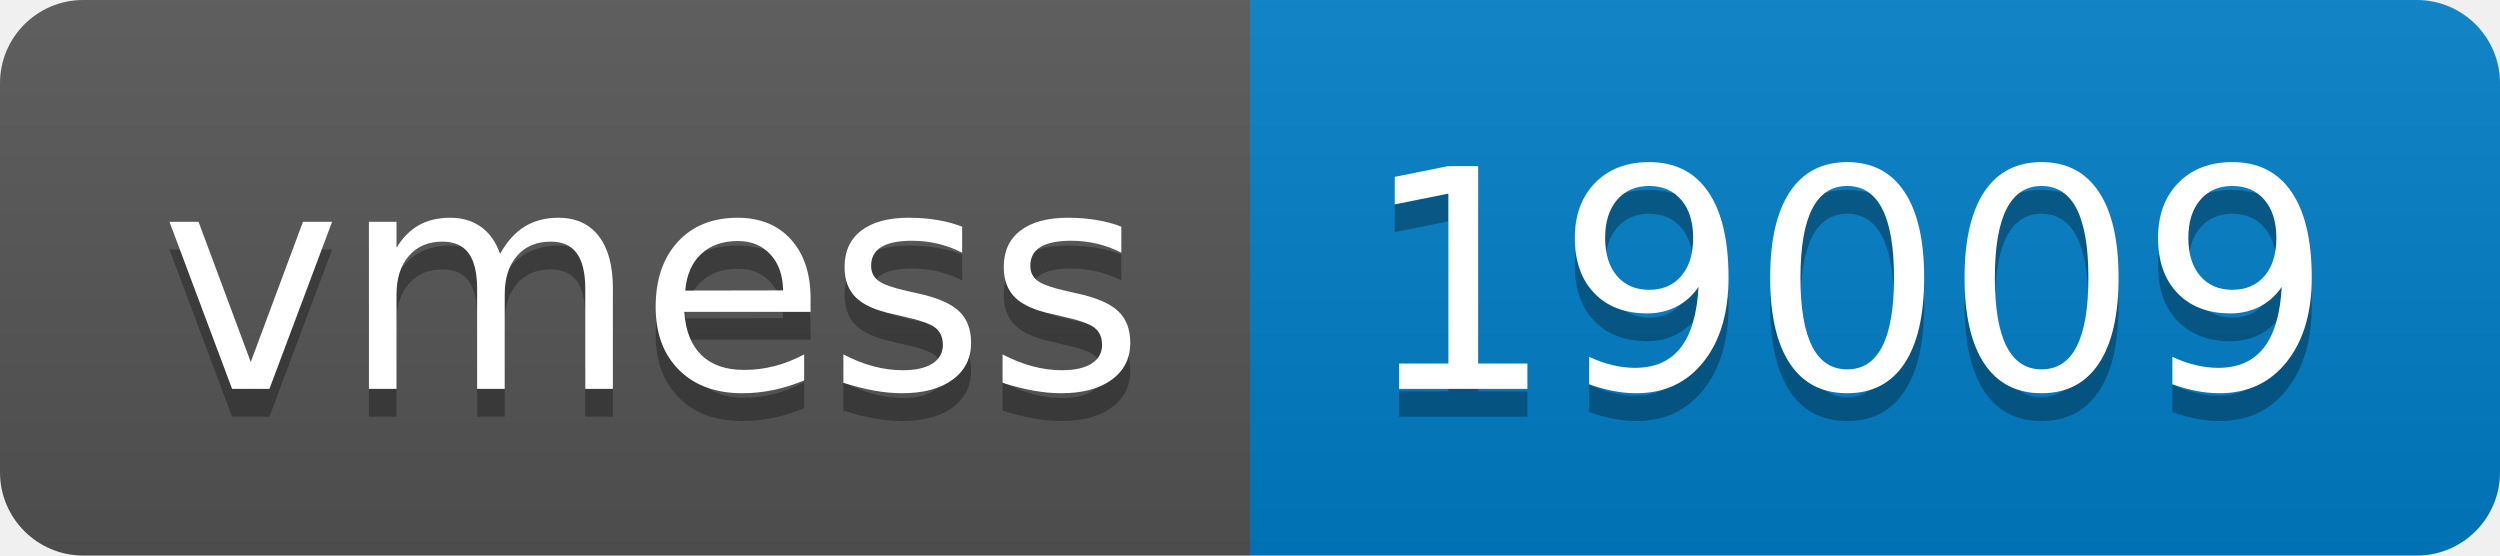
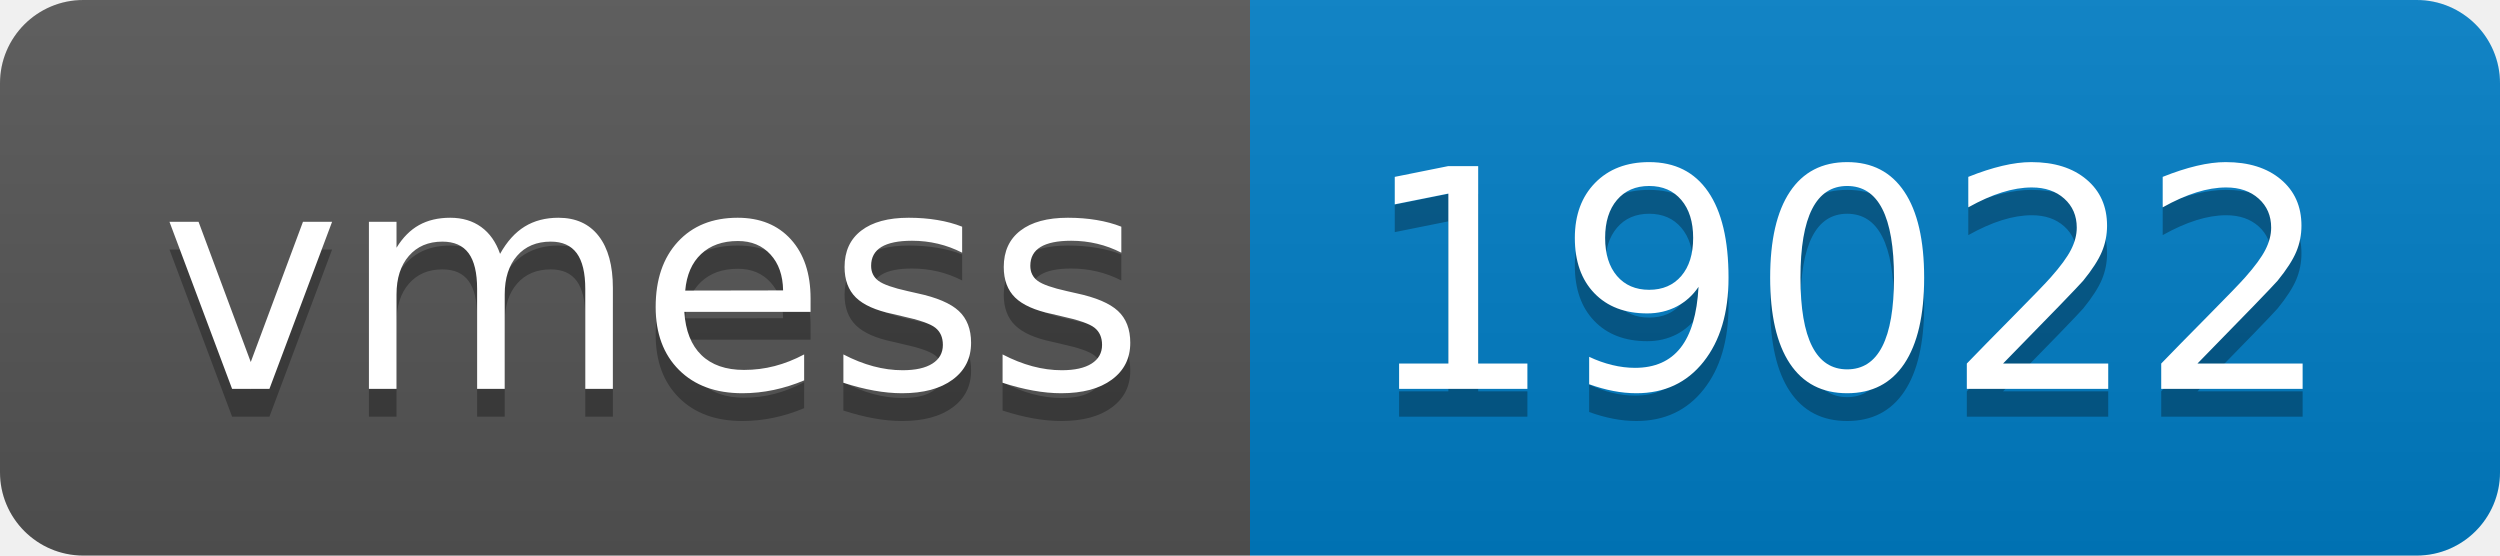
- <svg xmlns="http://www.w3.org/2000/svg" width="90" height="20" role="img" aria-label="vmess: 19009">
+ <svg xmlns="http://www.w3.org/2000/svg" width="90" height="20" role="img" aria-label="vmess: 19022">
  <linearGradient id="s" x2="0" y2="100%">
    <stop offset="0" stop-color="#bbb" stop-opacity=".1" />
    <stop offset="1" stop-opacity=".1" />
  </linearGradient>
  <clipPath id="r">
    <rect width="90" height="20" rx="3" fill="#fff" />
  </clipPath>
  <g clip-path="url(#r)">
    <rect width="45" height="20" fill="#555" />
    <rect x="45" width="45" height="20" fill="#007ec6" />
    <rect width="90" height="20" fill="url(#s)" />
  </g>
  <g fill="#fff" text-anchor="middle" font-family="Verdana,Geneva,DejaVu Sans,sans-serif" text-rendering="geometricPrecision" font-size="110">
    <text aria-hidden="true" x="235" y="150" fill="#010101" fill-opacity=".3" transform="scale(.1)" textLength="350">vmess</text>
    <text x="235" y="140" transform="scale(.1)" fill="#fff" textLength="350">vmess</text>
-     <text aria-hidden="true" x="665" y="150" fill="#010101" fill-opacity=".3" transform="scale(.1)" textLength="350">19009</text>
-     <text x="665" y="140" transform="scale(.1)" fill="#fff" textLength="350">19009</text>
+     <text aria-hidden="true" x="665" y="150" fill="#010101" fill-opacity=".3" transform="scale(.1)" textLength="350">19022</text>
+     <text x="665" y="140" transform="scale(.1)" fill="#fff" textLength="350">19022</text>
  </g>
</svg>
